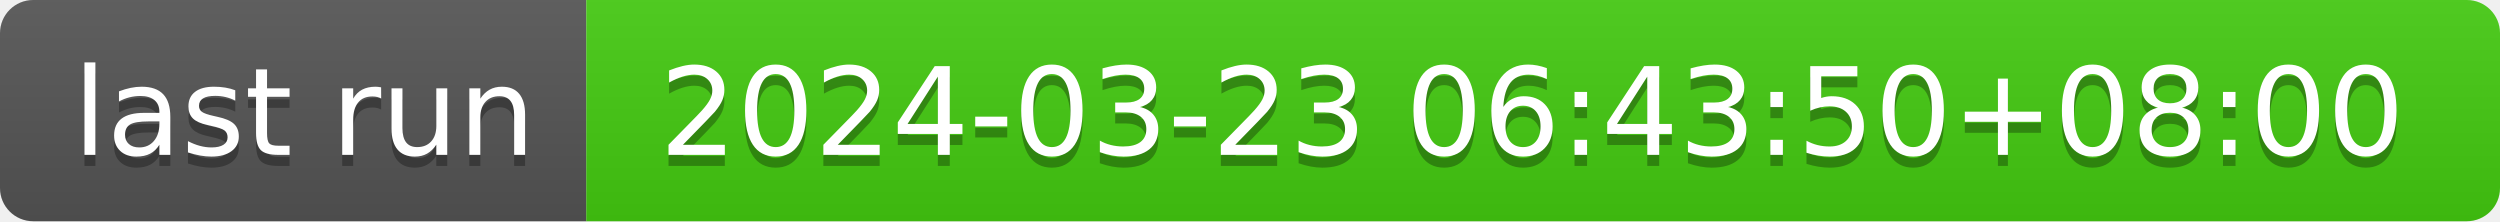
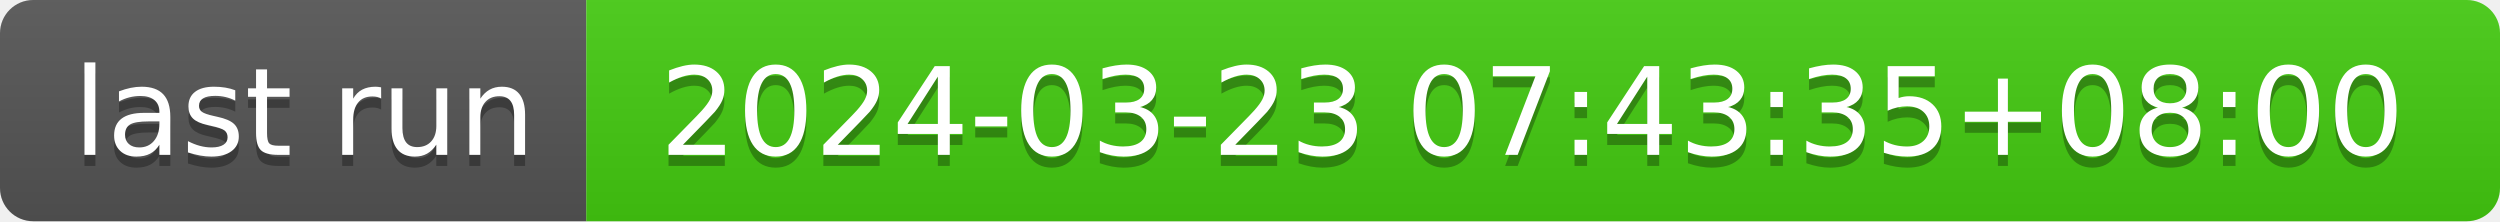
- <svg xmlns="http://www.w3.org/2000/svg" width="226" height="20" role="img" aria-label="last run: 2024-03-23 06:43:50+08:00">
+ <svg xmlns="http://www.w3.org/2000/svg" width="226" height="20" role="img" aria-label="last run: 2024-03-23 07:43:35+08:00">
  <linearGradient id="s" x2="0" y2="100%">
    <stop offset="0" stop-color="#bbb" stop-opacity=".1" />
    <stop offset="1" stop-opacity=".1" />
  </linearGradient>
  <clipPath id="r">
    <rect width="226" height="20" rx="3" fill="#fff" />
  </clipPath>
  <g clip-path="url(#r)">
    <rect width="53" height="20" fill="#555" />
    <rect x="53" width="173" height="20" fill="#4c1" />
    <rect width="226" height="20" fill="url(#s)" />
  </g>
  <g fill="#fff" text-anchor="middle" font-family="Verdana,Geneva,DejaVu Sans,sans-serif" text-rendering="geometricPrecision" font-size="110">
    <text aria-hidden="true" x="275" y="150" fill="#010101" fill-opacity=".3" transform="scale(.1)" textLength="430">last run</text>
    <text x="275" y="140" transform="scale(.1)" fill="#fff" textLength="430">last run</text>
-     <text aria-hidden="true" x="1385" y="150" fill="#010101" fill-opacity=".3" transform="scale(.1)" textLength="1630">2024-03-23 06:43:50+08:00</text>
-     <text x="1385" y="140" transform="scale(.1)" fill="#fff" textLength="1630">2024-03-23 06:43:50+08:00</text>
+     <text aria-hidden="true" x="1385" y="150" fill="#010101" fill-opacity=".3" transform="scale(.1)" textLength="1630">2024-03-23 07:43:35+08:00</text>
+     <text x="1385" y="140" transform="scale(.1)" fill="#fff" textLength="1630">2024-03-23 07:43:35+08:00</text>
  </g>
</svg>
